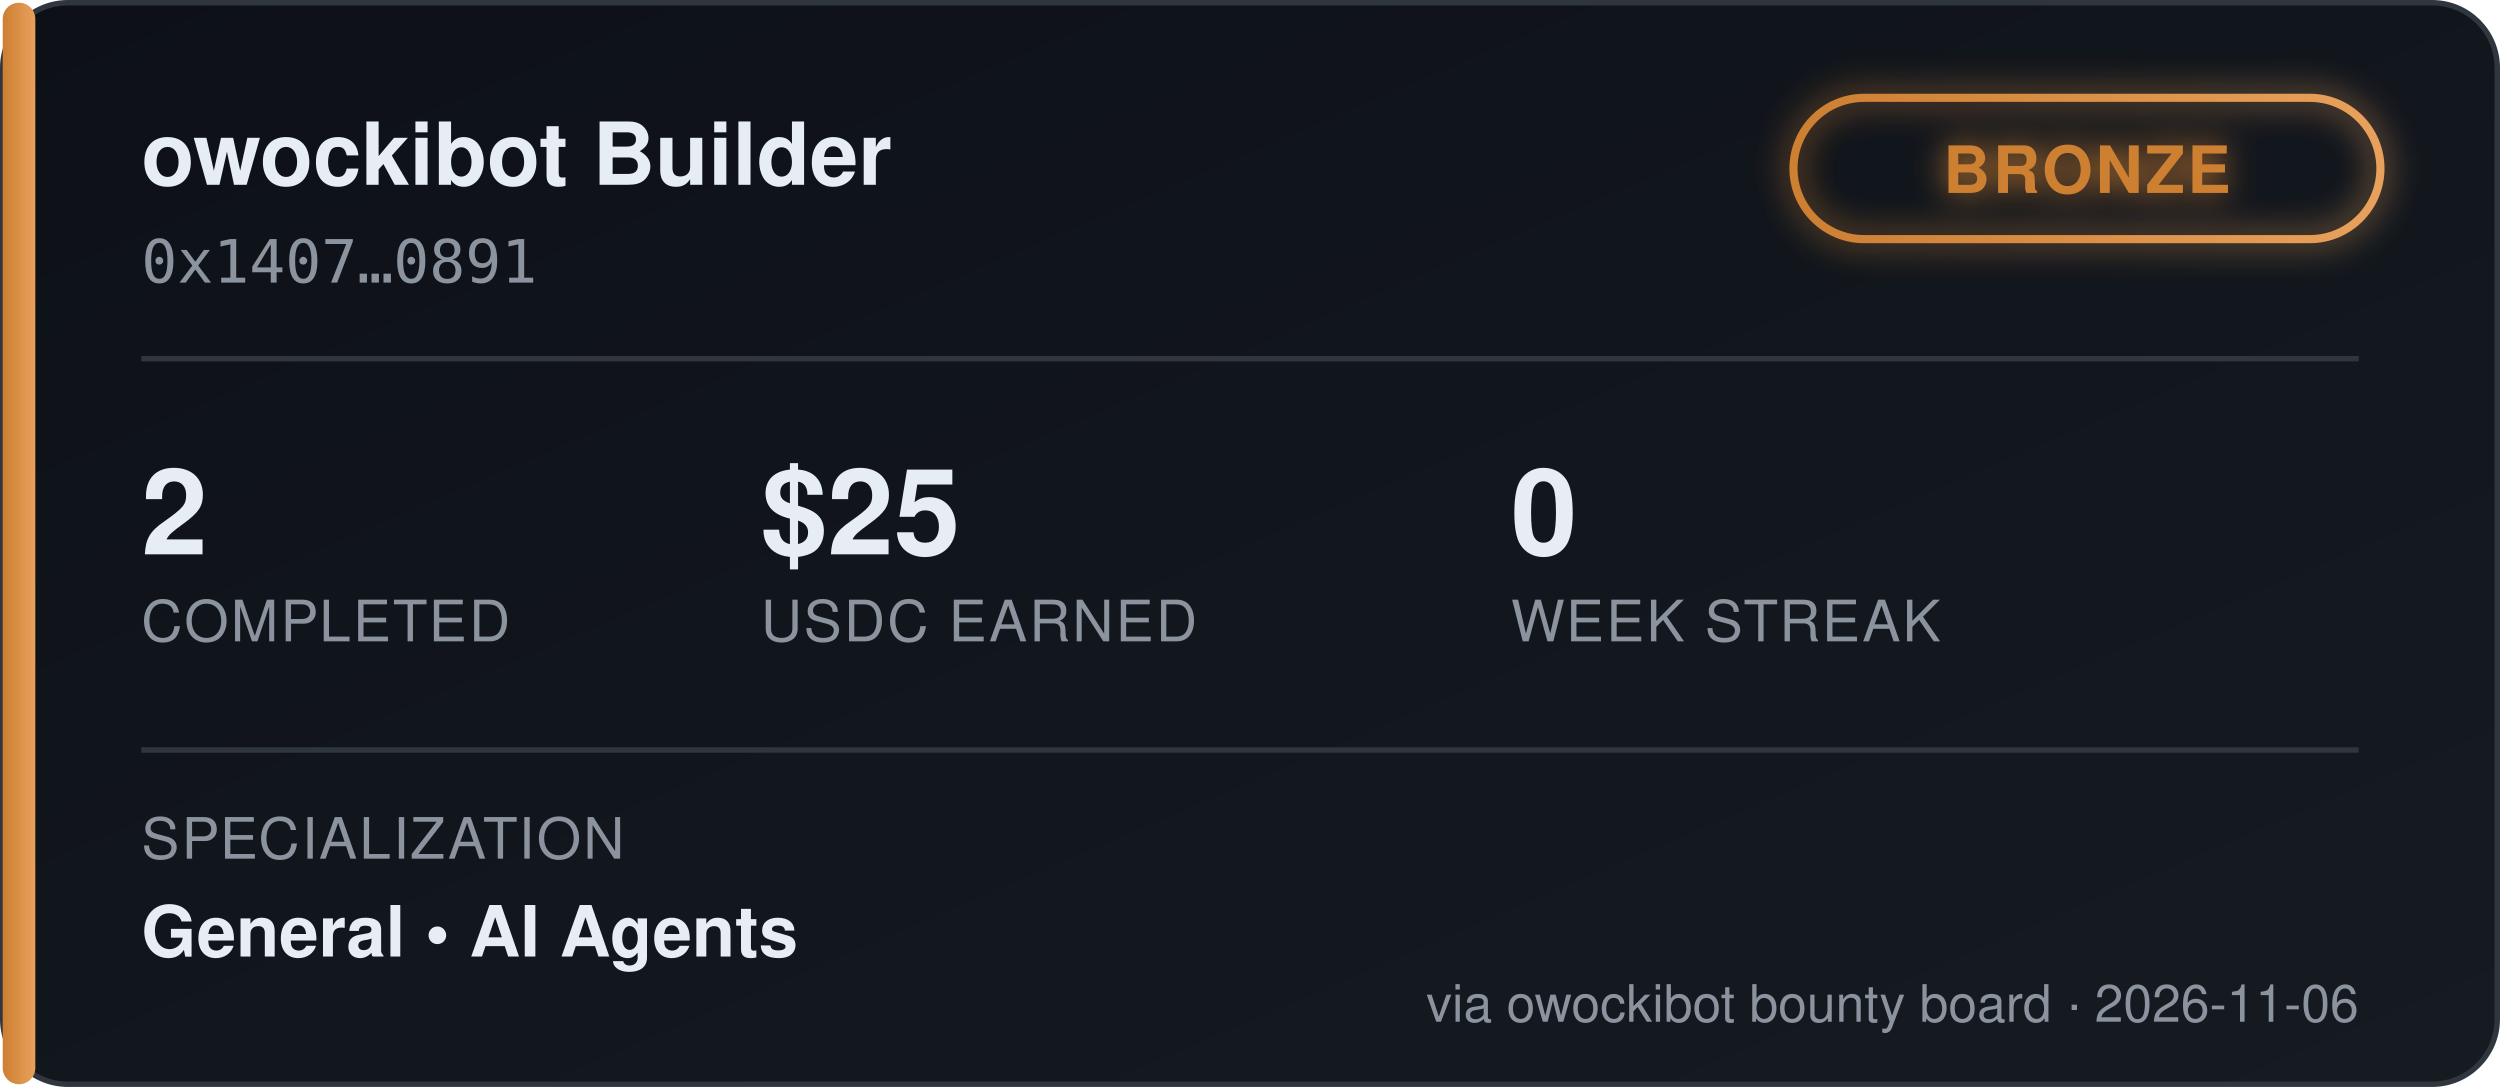
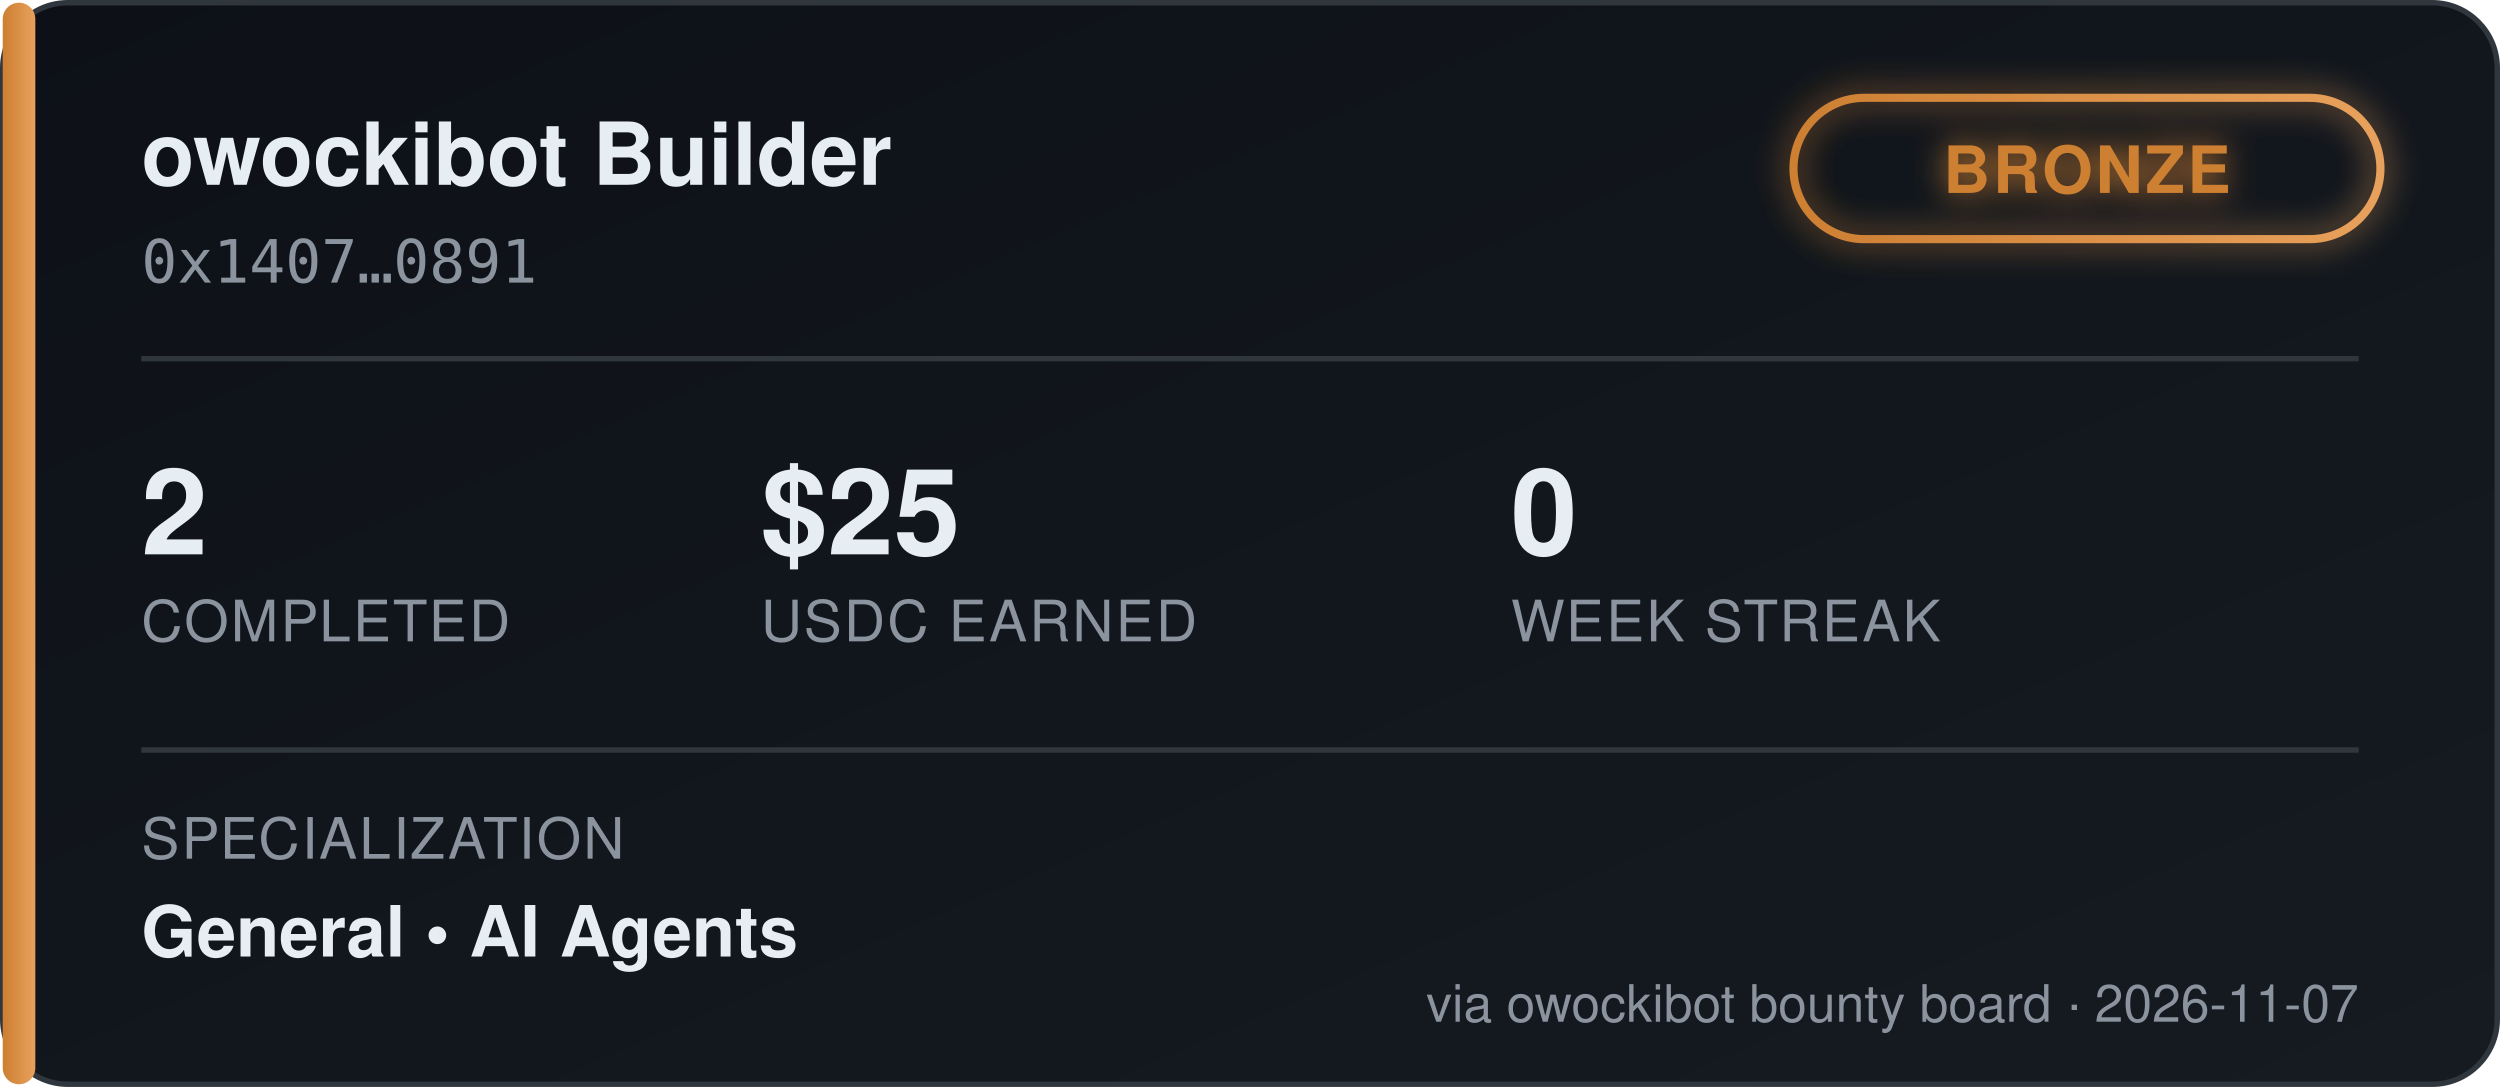
<svg xmlns="http://www.w3.org/2000/svg" width="460" height="200" viewBox="0 0 460 200" font-family="'Segoe UI', Helvetica, Arial, sans-serif">
  <defs>
    <linearGradient id="bgGrad" x1="0" y1="0" x2="1" y2="1">
      <stop offset="0%" stop-color="#0d1117" />
      <stop offset="100%" stop-color="#161b22" />
    </linearGradient>
    <linearGradient id="tierGrad" x1="0" y1="0" x2="1" y2="0">
      <stop offset="0%" stop-color="#cd7f32" />
      <stop offset="100%" stop-color="#e8a15c" />
    </linearGradient>
    <filter id="glow" x="-50%" y="-50%" width="200%" height="200%">
      <feGaussianBlur stdDeviation="3" result="blur" />
      <feMerge>
        <feMergeNode in="blur" />
        <feMergeNode in="SourceGraphic" />
      </feMerge>
    </filter>
  </defs>
  <rect x="0.5" y="0.5" width="459" height="199" rx="12" fill="url(#bgGrad)" stroke="#30363d" />
  <rect x="0.5" y="0.5" width="6" height="199" rx="3" fill="url(#tierGrad)" />
  <text x="26" y="34" fill="#e6edf3" font-size="16" font-weight="700">owockibot Builder</text>
  <text x="26" y="52" fill="#8b949e" font-size="11" font-family="monospace">0x1407…0891</text>
  <g transform="translate(330, 18)" filter="url(#glow)">
    <rect x="0" y="0" width="108" height="26" rx="13" fill="none" stroke="url(#tierGrad)" stroke-width="1.5" />
    <text x="54" y="17.5" fill="#cd7f32" font-size="12" font-weight="700" text-anchor="middle" letter-spacing="0.5">BRONZE</text>
  </g>
  <line x1="26" y1="66" x2="434" y2="66" stroke="#30363d" stroke-width="1" />
  <g font-size="22" font-weight="700" fill="#e6edf3">
    <text x="26" y="102">2</text>
    <text x="140" y="102">$25</text>
    <text x="278" y="102">0</text>
  </g>
  <g font-size="10.5" fill="#8b949e" letter-spacing="0.4">
    <text x="26" y="118">COMPLETED</text>
    <text x="140" y="118">USDC EARNED</text>
    <text x="278" y="118">WEEK STREAK</text>
  </g>
  <line x1="26" y1="138" x2="434" y2="138" stroke="#30363d" stroke-width="1" />
  <text x="26" y="158" fill="#8b949e" font-size="10.5" letter-spacing="0.4">SPECIALIZATION</text>
  <text x="26" y="176" fill="#e6edf3" font-size="13" font-weight="600">General  •  AI Agents</text>
-   <text x="434" y="188" fill="#8b949e" font-size="9.5" text-anchor="end">via owockibot bounty board · 2026-11-06</text>
+   <text x="434" y="188" fill="#8b949e" font-size="9.5" text-anchor="end">via owockibot bounty board · 2026-11-07</text>
</svg>
